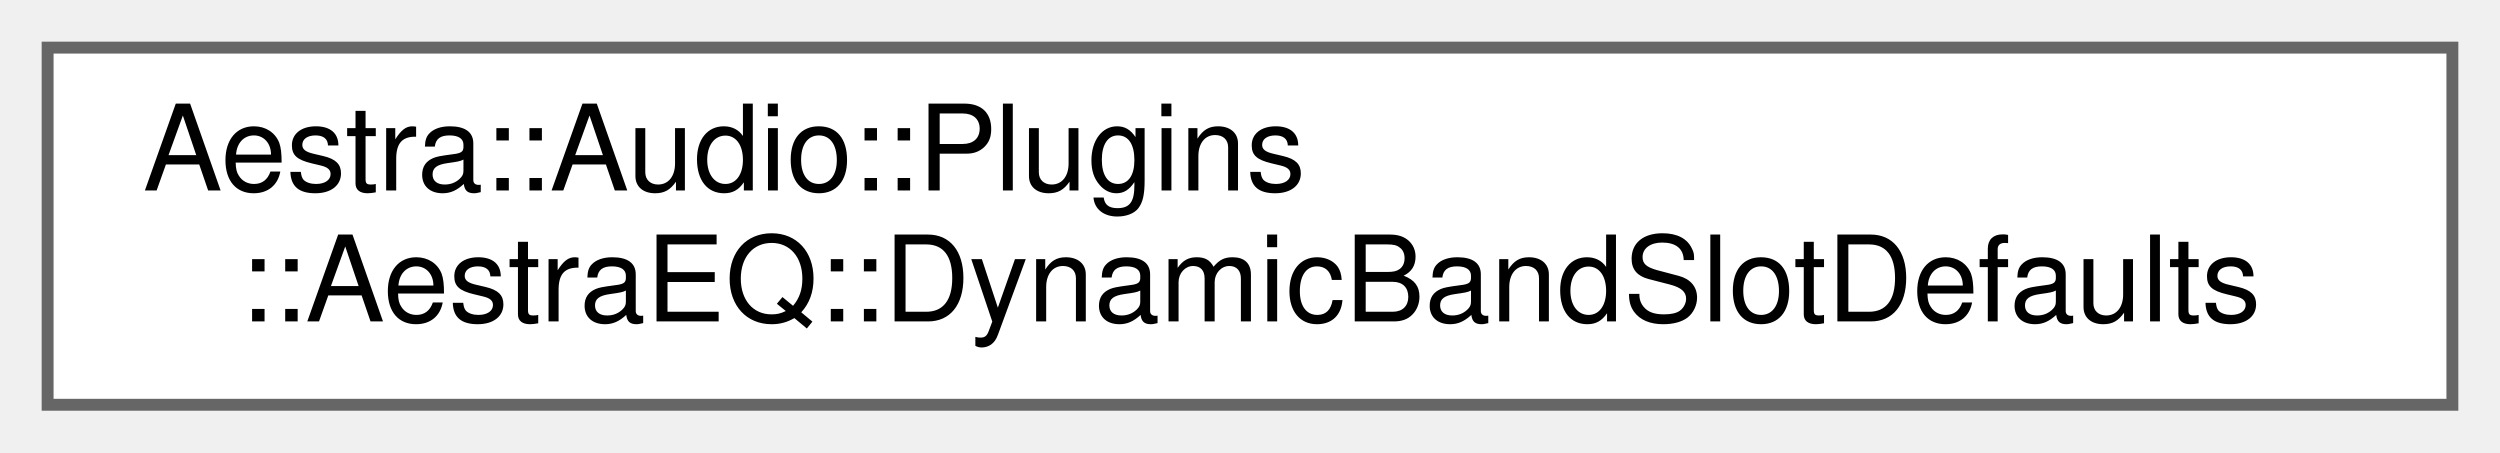
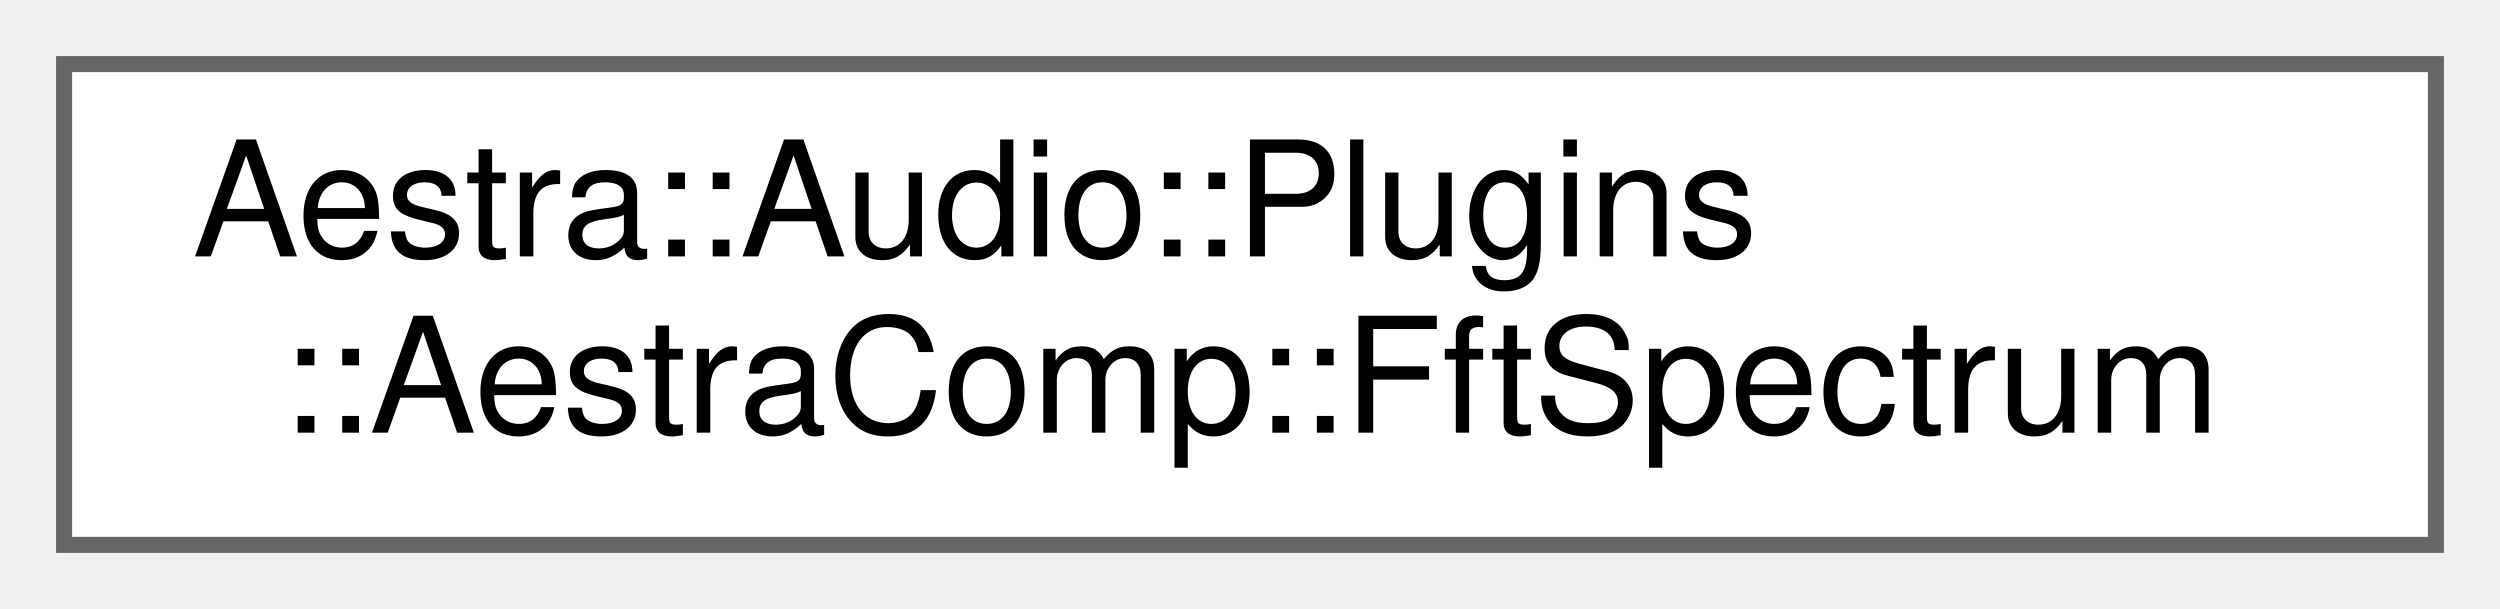
- <svg xmlns="http://www.w3.org/2000/svg" xmlns:xlink="http://www.w3.org/1999/xlink" width="210pt" height="38pt" viewBox="0.00 0.00 210.00 38.00">
+ <svg xmlns="http://www.w3.org/2000/svg" xmlns:xlink="http://www.w3.org/1999/xlink" width="156pt" height="38pt" viewBox="0.00 0.00 156.00 38.00">
  <g id="graph0" class="graph" transform="scale(1 1) rotate(0) translate(4 34)">
    <g id="Node000000" class="node">
      <g id="a_Node000000">
-         <a xlink:href="de/de7/structAestra_1_1Audio_1_1Plugins_1_1AestraEQ_1_1DynamicBandSlotDefaults.html" target="_top" xlink:title=" ">
-           <polygon fill="white" stroke="#666666" points="202,-30 0,-30 0,0 202,0 202,-30" />
+         <a xlink:href="d4/dfe/structAestra_1_1Audio_1_1Plugins_1_1AestraComp_1_1FftSpectrum.html" target="_top" xlink:title=" ">
+           <polygon fill="white" stroke="#666666" points="148,-30 0,-30 0,0 148,0 148,-30" />
          <text text-anchor="start" x="8" y="-18" font-family="Helvetica,sans-Serif" font-size="10.00">Aestra::Audio::Plugins</text>
-           <text text-anchor="middle" x="101" y="-7" font-family="Helvetica,sans-Serif" font-size="10.00">::AestraEQ::DynamicBandSlotDefaults</text>
+           <text text-anchor="middle" x="74" y="-7" font-family="Helvetica,sans-Serif" font-size="10.00">::AestraComp::FftSpectrum</text>
        </a>
      </g>
    </g>
  </g>
</svg>
